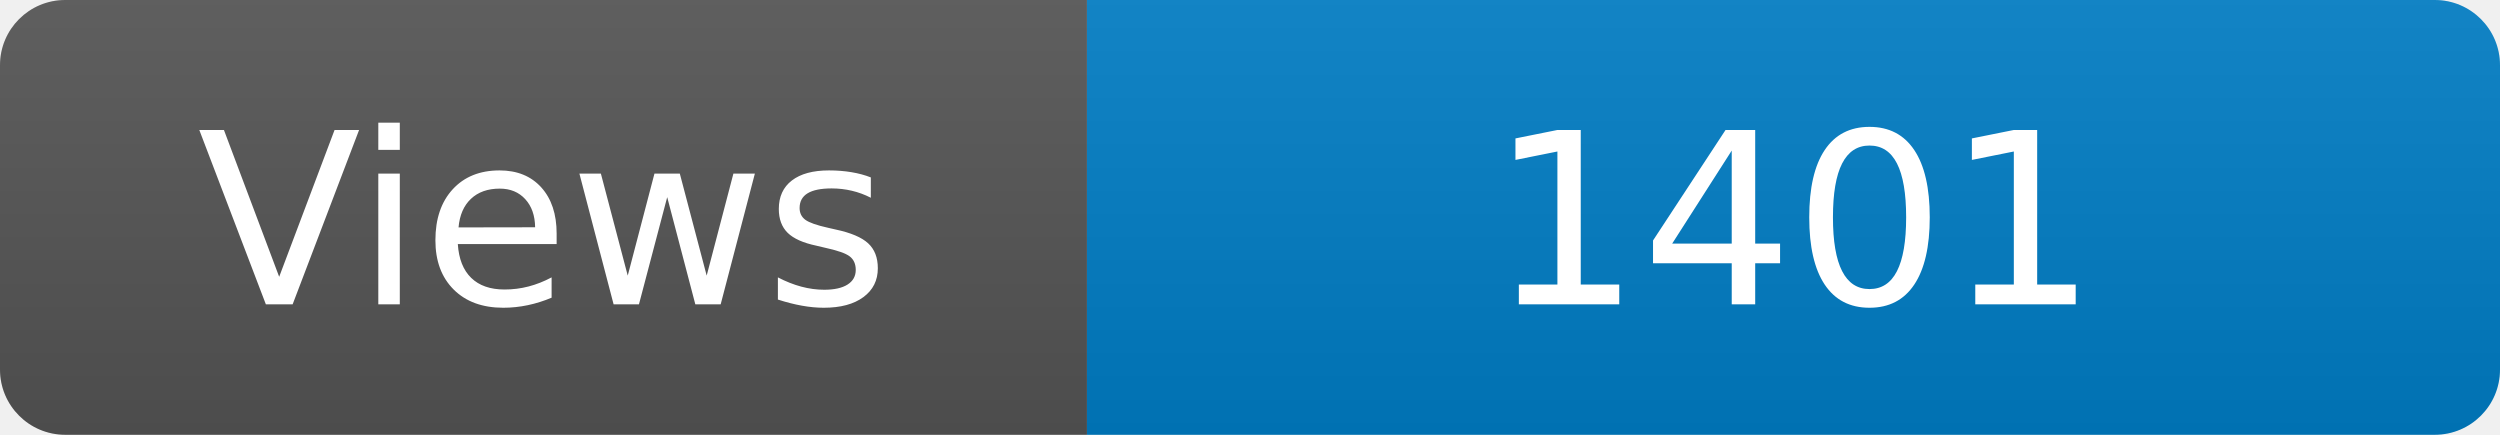
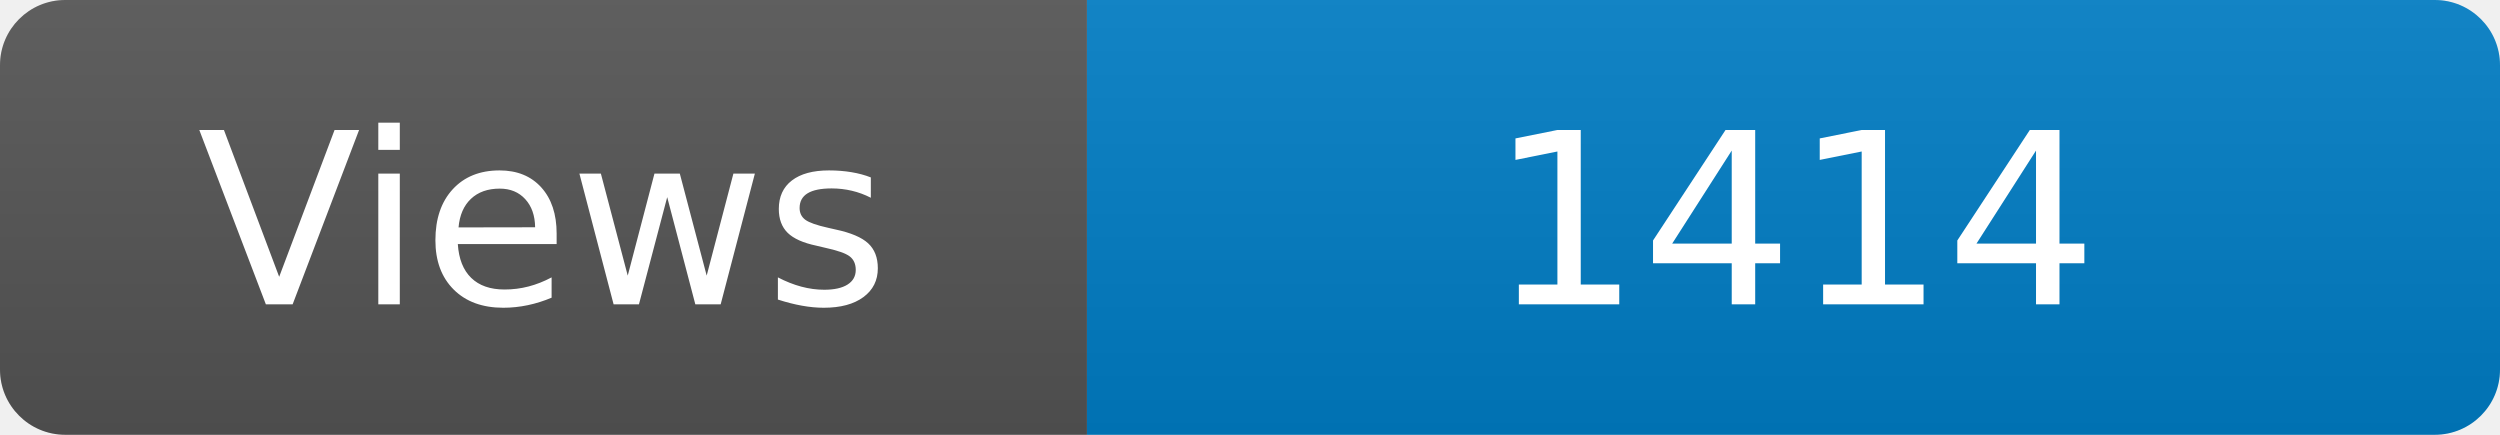
<svg xmlns="http://www.w3.org/2000/svg" width="115" height="20" role="img" aria-label="Maintained?: yes">
  <linearGradient id="s" x2="0" y2="100%">
    <stop offset="0" stop-color="#bbb" stop-opacity=".1" />
    <stop offset="1" stop-opacity=".1" />
  </linearGradient>
  <clipPath id="r">
    <rect width="115" height="20" rx="3" fill="#fff" />
  </clipPath>
  <g clip-path="url(#r)">
    <rect width="50" height="20" fill="#555" />
    <rect x="50" width="160" height="20" fill="#007ec6" />
    <rect width="115" height="20" fill="url(#s)" />
  </g>
  <g fill="#fff" text-anchor="middle" font-family="Verdana,Geneva,DejaVu Sans,sans-serif" font-size="110">
    <text x="250" y="140" transform="scale(.1)" fill="#fff">Views</text>
-     <text x="825" y="140" transform="scale(.1)" fill="#fff">1401</text>
+     <text x="825" y="140" transform="scale(.1)" fill="#fff">1414</text>
  </g>
</svg>
